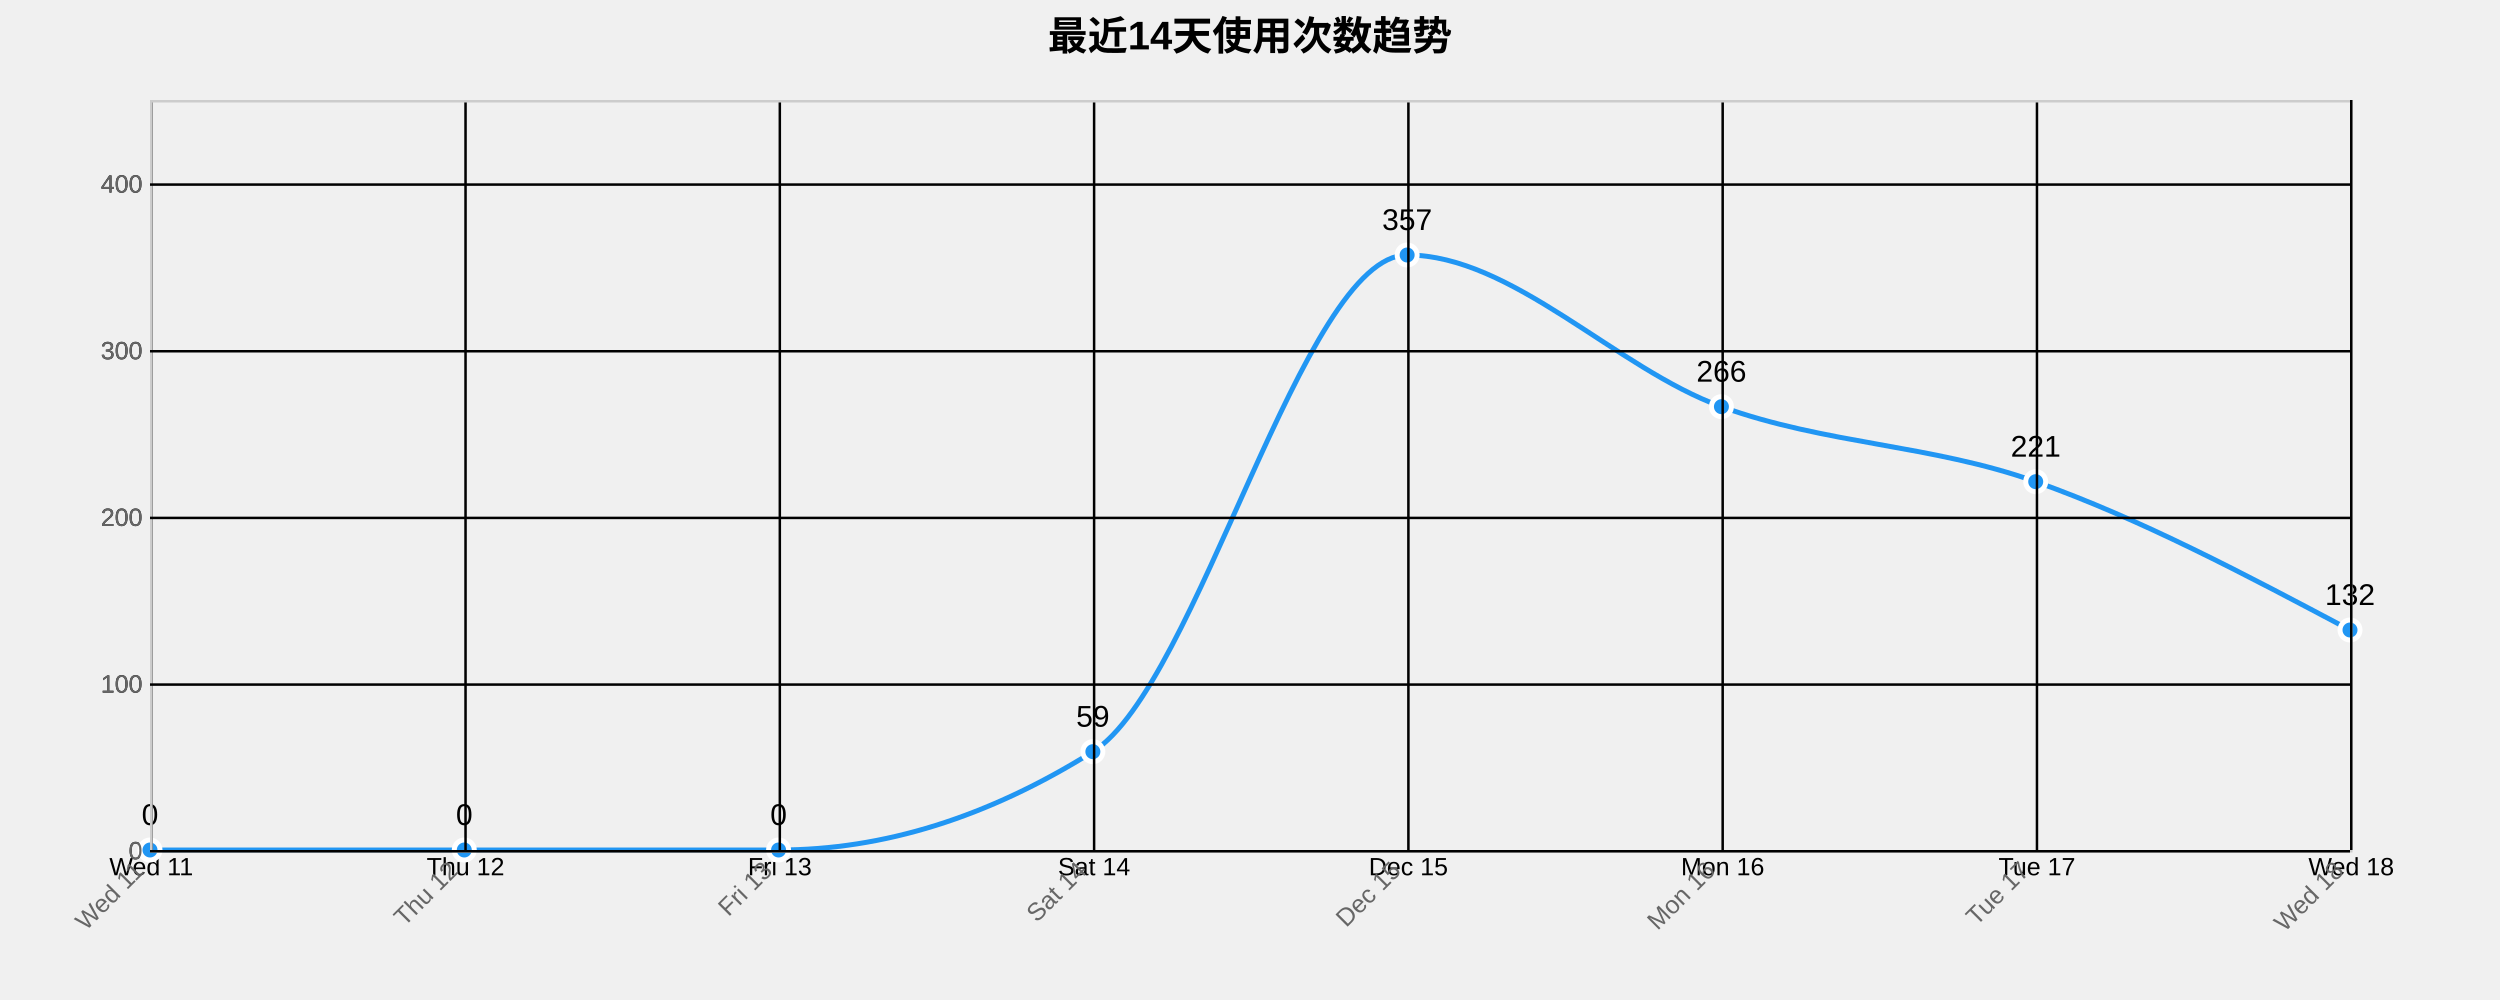
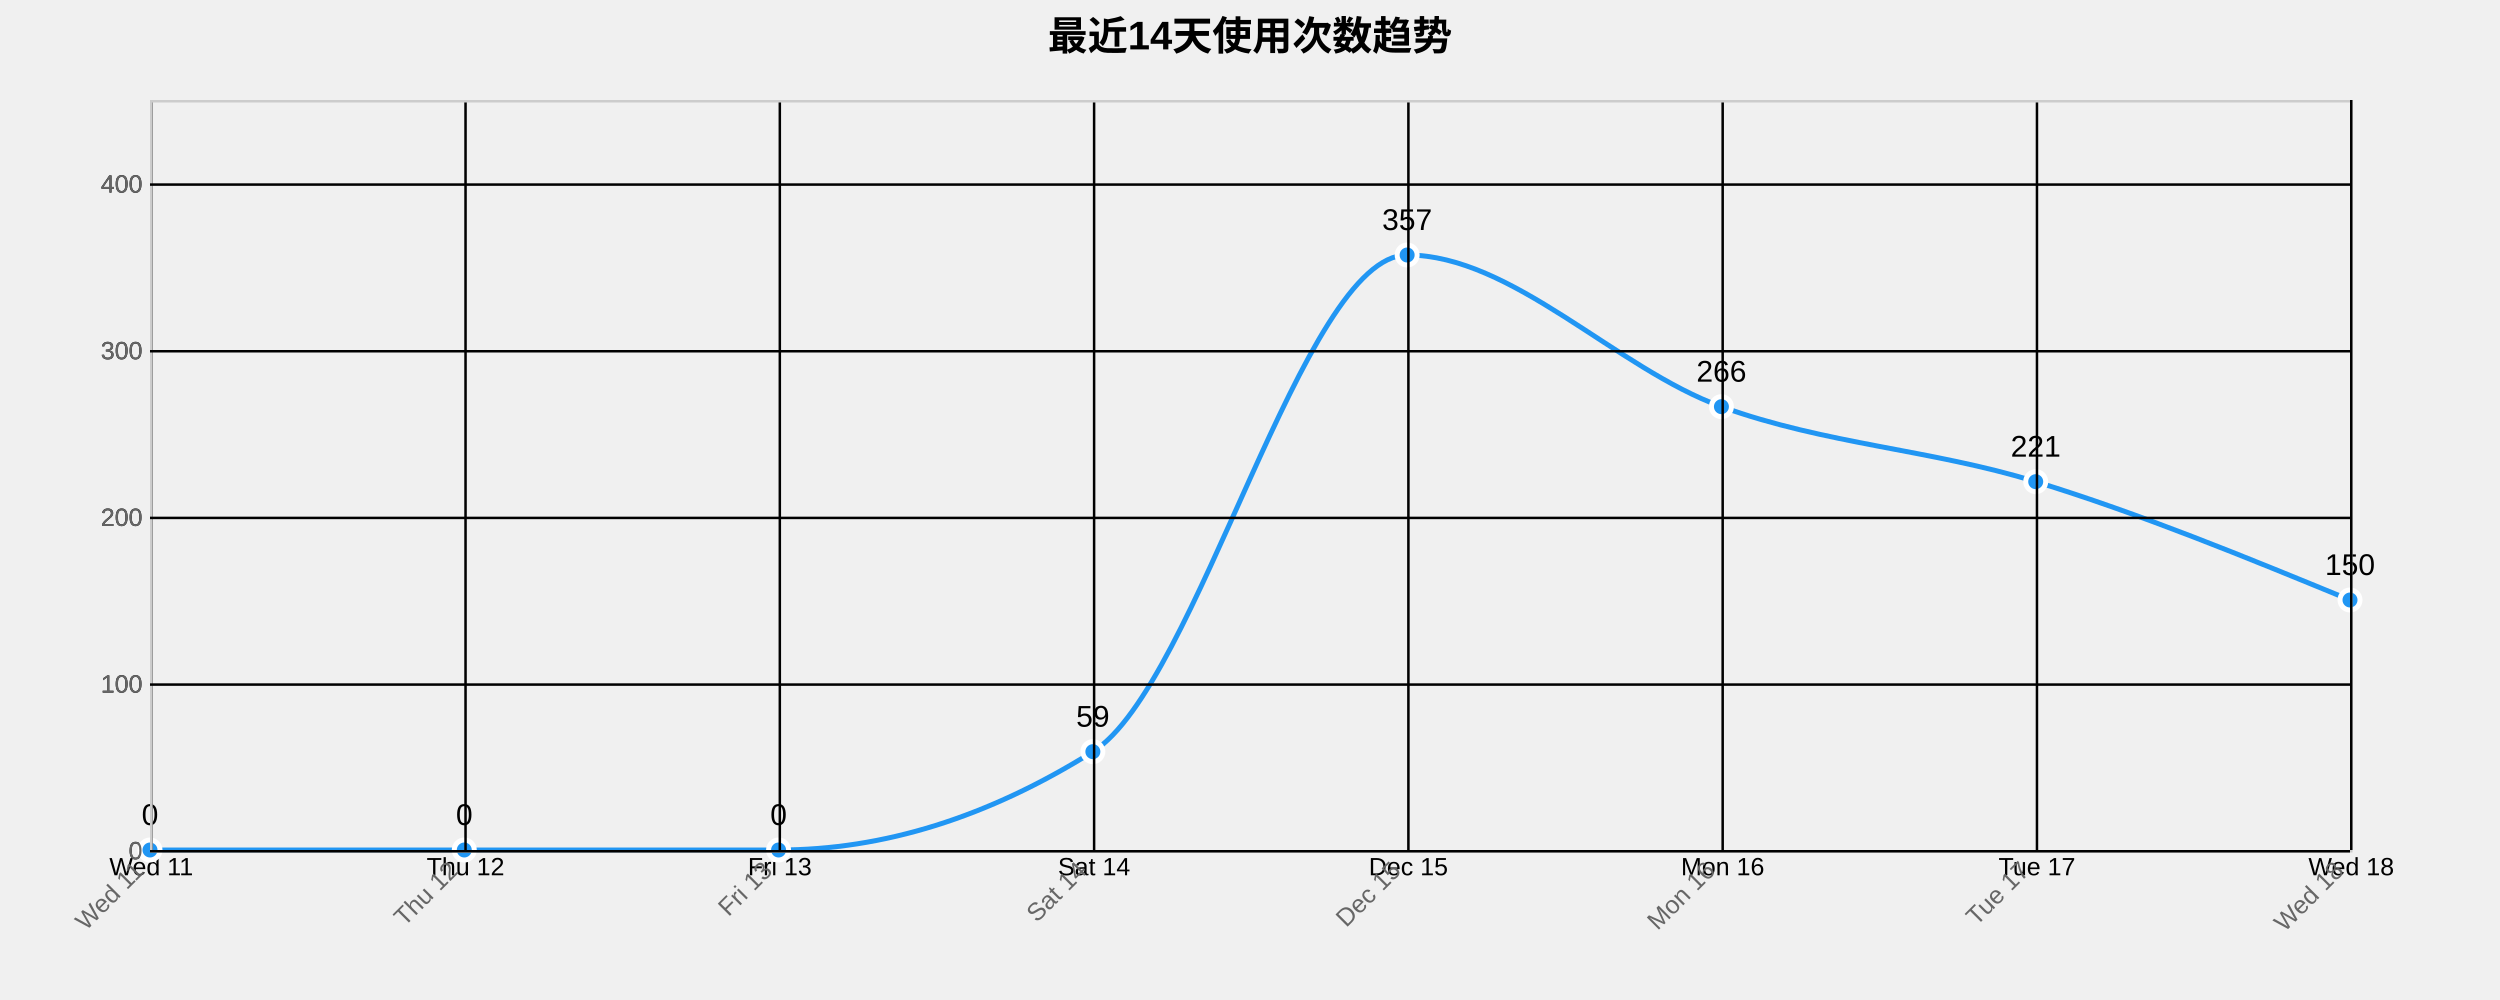
<svg xmlns="http://www.w3.org/2000/svg" width="1000" height="400">
  <g transform="translate(60,40)">
    <text x="440" y="-20" text-anchor="middle" style="font-size: 16px; font-weight: bold;">最近14天使用次数趋势</text>
    <g class="grid" transform="translate(0,300)" fill="none" font-size="10" font-family="sans-serif" text-anchor="middle">
      <path class="domain" stroke="currentColor" d="M0.5,-300V0.5H880.5V-300" />
      <g class="tick" opacity="1" transform="translate(0.5,0)">
        <line stroke="currentColor" y2="-300" />
        <text fill="currentColor" y="3" dy="0.71em">Wed 11</text>
      </g>
      <g class="tick" opacity="1" transform="translate(126.2143,0)">
        <line stroke="currentColor" y2="-300" />
        <text fill="currentColor" y="3" dy="0.71em">Thu 12</text>
      </g>
      <g class="tick" opacity="1" transform="translate(251.9286,0)">
        <line stroke="currentColor" y2="-300" />
        <text fill="currentColor" y="3" dy="0.71em">Fri 13</text>
      </g>
      <g class="tick" opacity="1" transform="translate(377.6429,0)">
        <line stroke="currentColor" y2="-300" />
        <text fill="currentColor" y="3" dy="0.71em">Sat 14</text>
      </g>
      <g class="tick" opacity="1" transform="translate(503.3571,0)">
        <line stroke="currentColor" y2="-300" />
        <text fill="currentColor" y="3" dy="0.71em">Dec 15</text>
      </g>
      <g class="tick" opacity="1" transform="translate(629.0714,0)">
        <line stroke="currentColor" y2="-300" />
        <text fill="currentColor" y="3" dy="0.71em">Mon 16</text>
      </g>
      <g class="tick" opacity="1" transform="translate(754.7857,0)">
        <line stroke="currentColor" y2="-300" />
        <text fill="currentColor" y="3" dy="0.71em">Tue 17</text>
      </g>
      <g class="tick" opacity="1" transform="translate(880.5,0)">
        <line stroke="currentColor" y2="-300" />
        <text fill="currentColor" y="3" dy="0.71em">Wed 18</text>
      </g>
    </g>
    <g class="grid" fill="none" font-size="10" font-family="sans-serif" text-anchor="end">
      <path class="domain" stroke="currentColor" d="M880,300.5H0.5V0.5H880" />
      <g class="tick" opacity="1" transform="translate(0,300.5)">
        <line stroke="currentColor" x2="880" />
        <text fill="currentColor" x="-3" dy="0.32em">0</text>
      </g>
      <g class="tick" opacity="1" transform="translate(0,233.8333)">
        <line stroke="currentColor" x2="880" />
        <text fill="currentColor" x="-3" dy="0.32em">100</text>
      </g>
      <g class="tick" opacity="1" transform="translate(0,167.1667)">
        <line stroke="currentColor" x2="880" />
        <text fill="currentColor" x="-3" dy="0.32em">200</text>
      </g>
      <g class="tick" opacity="1" transform="translate(0,100.5)">
        <line stroke="currentColor" x2="880" />
        <text fill="currentColor" x="-3" dy="0.32em">300</text>
      </g>
      <g class="tick" opacity="1" transform="translate(0,33.83333)">
        <line stroke="currentColor" x2="880" />
        <text fill="currentColor" x="-3" dy="0.32em">400</text>
      </g>
    </g>
-     <path class="area" d="M0,300C41.905,300,83.81,300,125.714,300C167.619,300,209.524,300,251.429,300C293.333,300,335.238,286.889,377.143,260.667C419.048,234.444,460.952,62,502.857,62C544.762,62,586.667,107.556,628.571,122.667C670.476,137.778,712.381,137.778,754.286,152.667C796.19,167.556,838.095,189.778,880,212L880,300C838.095,300,796.19,300,754.286,300C712.381,300,670.476,300,628.571,300C586.667,300,544.762,300,502.857,300C460.952,300,419.048,300,377.143,300C335.238,300,293.333,300,251.429,300C209.524,300,167.619,300,125.714,300C83.81,300,41.905,300,0,300Z" style="fill: url(#area-gradient); opacity: 0.3;" />
-     <path class="line" d="M0,300C41.905,300,83.81,300,125.714,300C167.619,300,209.524,300,251.429,300C293.333,300,335.238,286.889,377.143,260.667C419.048,234.444,460.952,62,502.857,62C544.762,62,586.667,107.556,628.571,122.667C670.476,137.778,712.381,137.778,754.286,152.667C796.19,167.556,838.095,189.778,880,212" style="fill: none; stroke: #2196F3; stroke-width: 2px;" />
+     <path class="area" d="M0,300C41.905,300,83.81,300,125.714,300C167.619,300,209.524,300,251.429,300C293.333,300,335.238,286.889,377.143,260.667C419.048,234.444,460.952,62,502.857,62C544.762,62,586.667,107.556,628.571,122.667C670.476,137.778,712.381,139.778,754.286,152.667C796.19,165.556,838.095,182.778,880,200L880,300C838.095,300,796.19,300,754.286,300C712.381,300,670.476,300,628.571,300C586.667,300,544.762,300,502.857,300C460.952,300,419.048,300,377.143,300C335.238,300,293.333,300,251.429,300C209.524,300,167.619,300,125.714,300C83.81,300,41.905,300,0,300Z" style="fill: url(#area-gradient); opacity: 0.3;" />
+     <path class="line" d="M0,300C41.905,300,83.81,300,125.714,300C167.619,300,209.524,300,251.429,300C293.333,300,335.238,286.889,377.143,260.667C419.048,234.444,460.952,62,502.857,62C544.762,62,586.667,107.556,628.571,122.667C670.476,137.778,712.381,139.778,754.286,152.667C796.19,165.556,838.095,182.778,880,200" style="fill: none; stroke: #2196F3; stroke-width: 2px;" />
    <circle class="dot" cx="0" cy="300" r="4" style="fill: #2196F3; stroke: #fff; stroke-width: 2px;" />
    <circle class="dot" cx="125.714" cy="300" r="4" style="fill: #2196F3; stroke: #fff; stroke-width: 2px;" />
    <circle class="dot" cx="251.429" cy="300" r="4" style="fill: #2196F3; stroke: #fff; stroke-width: 2px;" />
    <circle class="dot" cx="377.143" cy="260.667" r="4" style="fill: #2196F3; stroke: #fff; stroke-width: 2px;" />
    <circle class="dot" cx="502.857" cy="62" r="4" style="fill: #2196F3; stroke: #fff; stroke-width: 2px;" />
    <circle class="dot" cx="628.571" cy="122.667" r="4" style="fill: #2196F3; stroke: #fff; stroke-width: 2px;" />
    <circle class="dot" cx="754.286" cy="152.667" r="4" style="fill: #2196F3; stroke: #fff; stroke-width: 2px;" />
-     <circle class="dot" cx="880" cy="212" r="4" style="fill: #2196F3; stroke: #fff; stroke-width: 2px;" />
+     <circle class="dot" cx="880" cy="200" r="4" style="fill: #2196F3; stroke: #fff; stroke-width: 2px;" />
    <text class="label" x="0" y="290" text-anchor="middle" style="font-size: 12px;">0</text>
    <text class="label" x="125.714" y="290" text-anchor="middle" style="font-size: 12px;">0</text>
    <text class="label" x="251.429" y="290" text-anchor="middle" style="font-size: 12px;">0</text>
    <text class="label" x="377.143" y="250.667" text-anchor="middle" style="font-size: 12px;">59</text>
    <text class="label" x="502.857" y="52" text-anchor="middle" style="font-size: 12px;">357</text>
    <text class="label" x="628.571" y="112.667" text-anchor="middle" style="font-size: 12px;">266</text>
    <text class="label" x="754.286" y="142.667" text-anchor="middle" style="font-size: 12px;">221</text>
-     <text class="label" x="880" y="202" text-anchor="middle" style="font-size: 12px;">132</text>
+     <text class="label" x="880" y="190" text-anchor="middle" style="font-size: 12px;">150</text>
    <g class="x-axis" transform="translate(0,300)" fill="none" font-size="10" font-family="sans-serif" text-anchor="middle">
      <path class="domain" stroke="currentColor" d="M0.5,-300V0.5H880.5V-300" />
      <g class="tick" opacity="1" transform="translate(0.5,0)">
        <line stroke="currentColor" y2="-300" />
        <text fill="currentColor" y="3" dy=".15em" style="text-anchor: end;" dx="-.8em" transform="rotate(-45)">Wed 11</text>
      </g>
      <g class="tick" opacity="1" transform="translate(126.2143,0)">
        <line stroke="currentColor" y2="-300" />
        <text fill="currentColor" y="3" dy=".15em" style="text-anchor: end;" dx="-.8em" transform="rotate(-45)">Thu 12</text>
      </g>
      <g class="tick" opacity="1" transform="translate(251.9286,0)">
        <line stroke="currentColor" y2="-300" />
        <text fill="currentColor" y="3" dy=".15em" style="text-anchor: end;" dx="-.8em" transform="rotate(-45)">Fri 13</text>
      </g>
      <g class="tick" opacity="1" transform="translate(377.6429,0)">
        <line stroke="currentColor" y2="-300" />
        <text fill="currentColor" y="3" dy=".15em" style="text-anchor: end;" dx="-.8em" transform="rotate(-45)">Sat 14</text>
      </g>
      <g class="tick" opacity="1" transform="translate(503.3571,0)">
        <line stroke="currentColor" y2="-300" />
        <text fill="currentColor" y="3" dy=".15em" style="text-anchor: end;" dx="-.8em" transform="rotate(-45)">Dec 15</text>
      </g>
      <g class="tick" opacity="1" transform="translate(629.0714,0)">
        <line stroke="currentColor" y2="-300" />
        <text fill="currentColor" y="3" dy=".15em" style="text-anchor: end;" dx="-.8em" transform="rotate(-45)">Mon 16</text>
      </g>
      <g class="tick" opacity="1" transform="translate(754.7857,0)">
        <line stroke="currentColor" y2="-300" />
        <text fill="currentColor" y="3" dy=".15em" style="text-anchor: end;" dx="-.8em" transform="rotate(-45)">Tue 17</text>
      </g>
      <g class="tick" opacity="1" transform="translate(880.5,0)">
        <line stroke="currentColor" y2="-300" />
        <text fill="currentColor" y="3" dy=".15em" style="text-anchor: end;" dx="-.8em" transform="rotate(-45)">Wed 18</text>
      </g>
    </g>
    <g class="y-axis" fill="none" font-size="10" font-family="sans-serif" text-anchor="end">
      <path class="domain" stroke="currentColor" d="M880,300.5H0.5V0.5H880" />
      <g class="tick" opacity="1" transform="translate(0,300.5)">
        <line stroke="currentColor" x2="880" />
        <text fill="currentColor" x="-3" dy="0.32em">0</text>
      </g>
      <g class="tick" opacity="1" transform="translate(0,233.8333)">
        <line stroke="currentColor" x2="880" />
        <text fill="currentColor" x="-3" dy="0.32em">100</text>
      </g>
      <g class="tick" opacity="1" transform="translate(0,167.1667)">
        <line stroke="currentColor" x2="880" />
        <text fill="currentColor" x="-3" dy="0.32em">200</text>
      </g>
      <g class="tick" opacity="1" transform="translate(0,100.5)">
        <line stroke="currentColor" x2="880" />
        <text fill="currentColor" x="-3" dy="0.32em">300</text>
      </g>
      <g class="tick" opacity="1" transform="translate(0,33.83333)">
        <line stroke="currentColor" x2="880" />
        <text fill="currentColor" x="-3" dy="0.32em">400</text>
      </g>
    </g>
    <style>
    .grid line {
      stroke: #e0e0e0;
      stroke-opacity: 0.7;
      shape-rendering: crispEdges;
    }
    .grid path {
      stroke-width: 0;
    }
    .dot:hover {
      r: 6;
    }
    text {
      font-family: Arial, sans-serif;
    }
    .x-axis path, .y-axis path {
      stroke: #ccc;
    }
    .x-axis text, .y-axis text {
      fill: #666;
    }
  </style>
  </g>
</svg>
